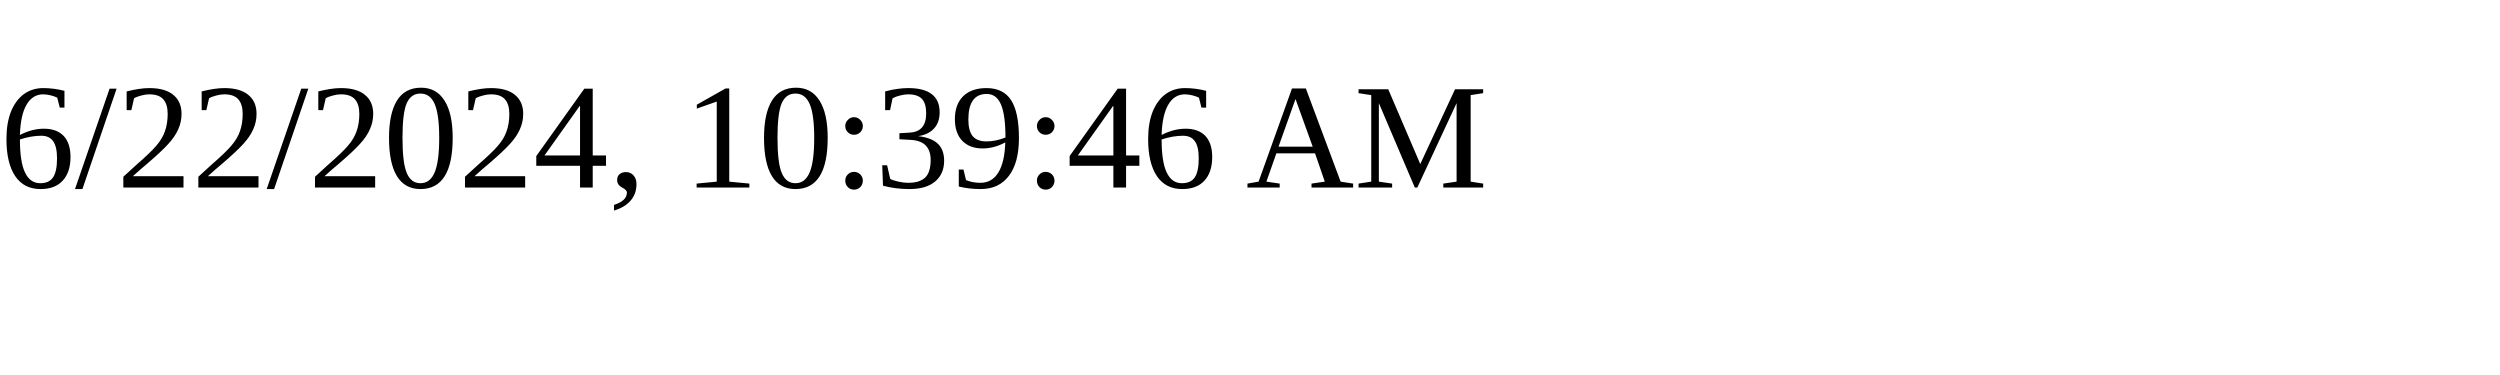
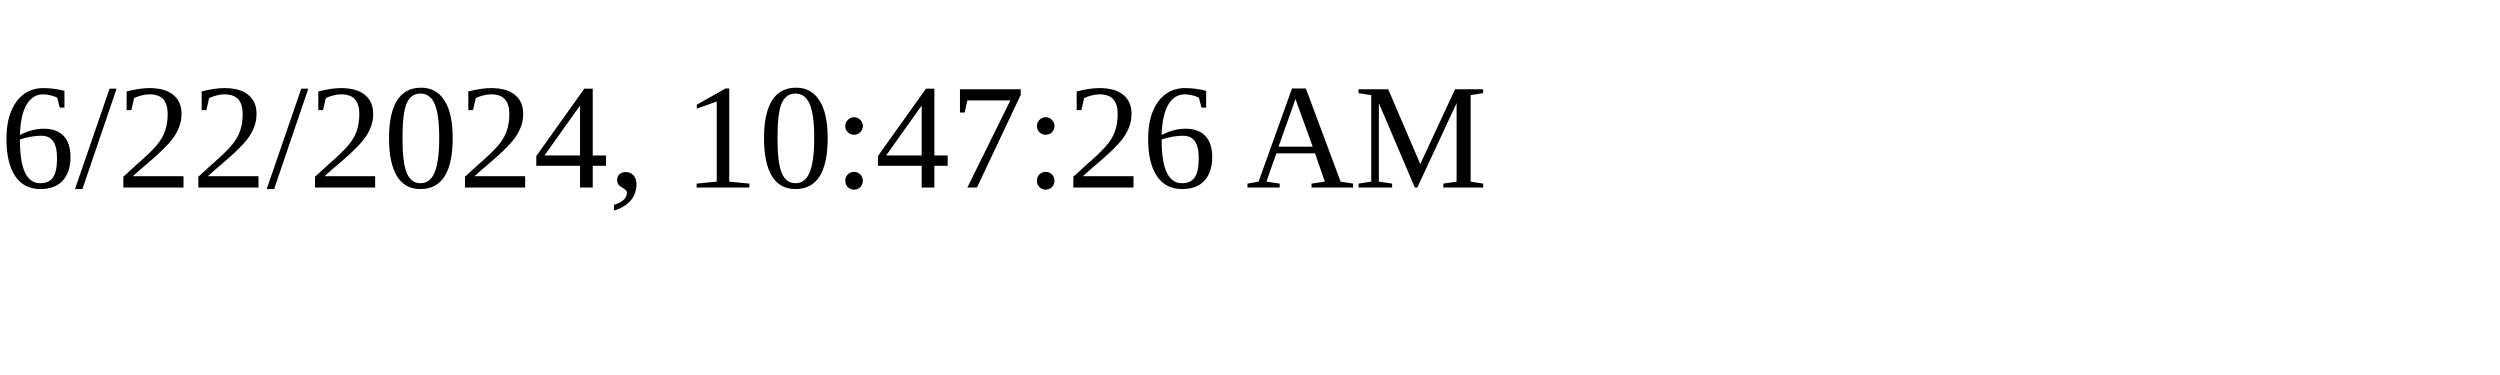
<svg xmlns="http://www.w3.org/2000/svg" height="30" width="200">
-   <text x="0" y="15">6/22/2024, 10:39:46 AM</text>
+   <text x="0" y="15">6/22/2024, 10:47:26 AM</text>
</svg>
